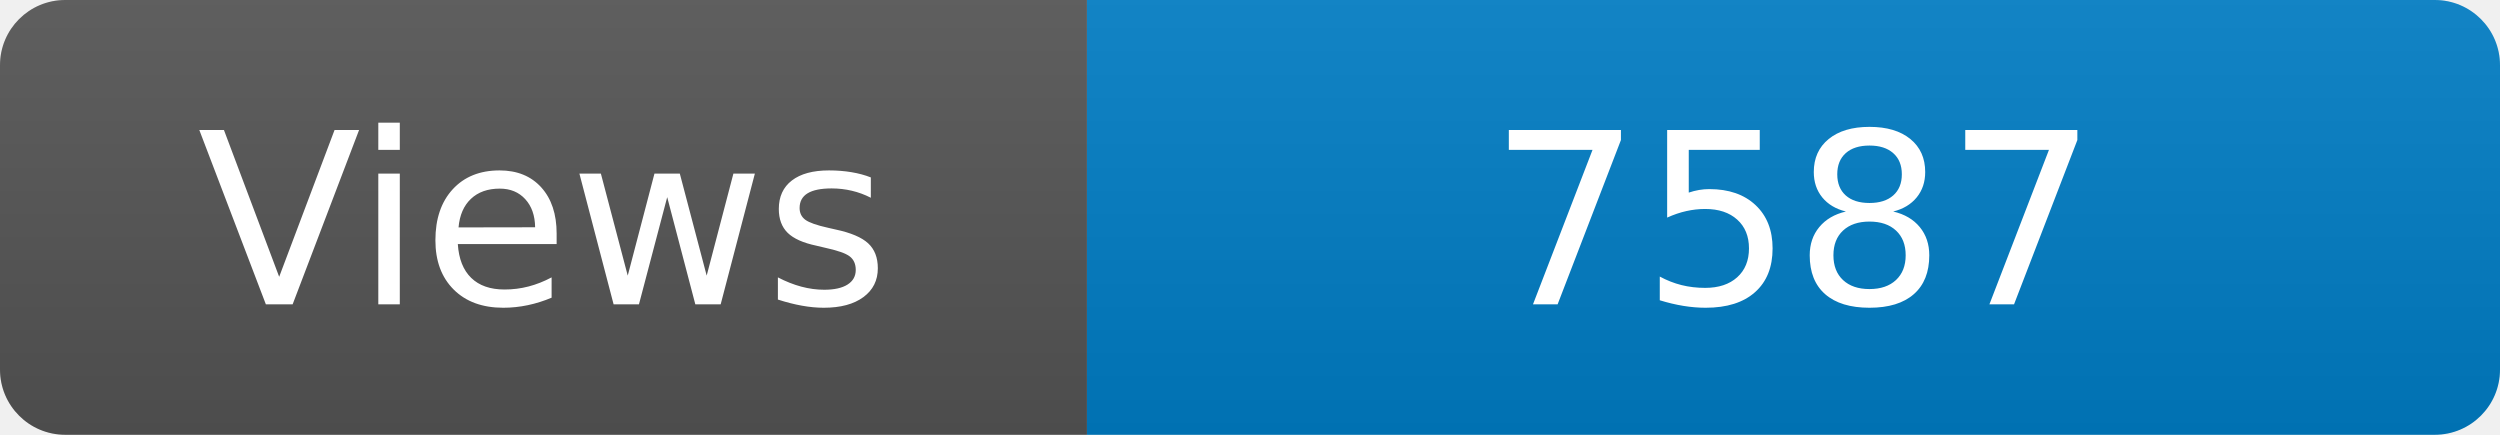
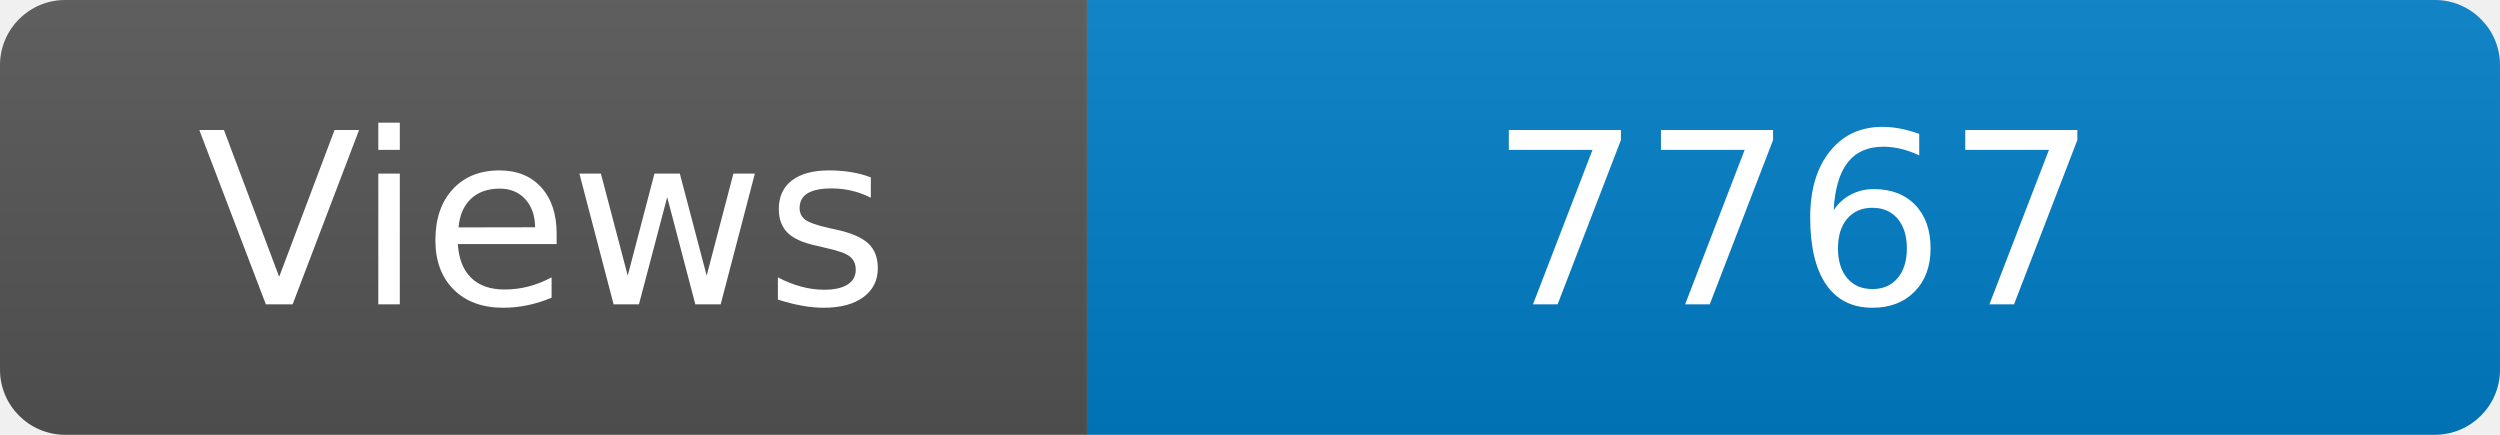
<svg xmlns="http://www.w3.org/2000/svg" width="115" height="20" role="img" aria-label="Maintained?: yes">
  <linearGradient id="s" x2="0" y2="100%">
    <stop offset="0" stop-color="#bbb" stop-opacity=".1" />
    <stop offset="1" stop-opacity=".1" />
  </linearGradient>
  <clipPath id="r">
    <rect width="115" height="20" rx="3" fill="#fff" />
  </clipPath>
  <g clip-path="url(#r)">
    <rect width="50" height="20" fill="#555" />
    <rect x="50" width="160" height="20" fill="#007ec6" />
    <rect width="115" height="20" fill="url(#s)" />
  </g>
  <g fill="#fff" text-anchor="middle" font-family="Verdana,Geneva,DejaVu Sans,sans-serif" font-size="110">
    <text x="250" y="140" transform="scale(.1)" fill="#fff">Views</text>
-     <text x="825" y="140" transform="scale(.1)" fill="#fff">7587</text>
+     <text x="825" y="140" transform="scale(.1)" fill="#fff">7767</text>
  </g>
</svg>
